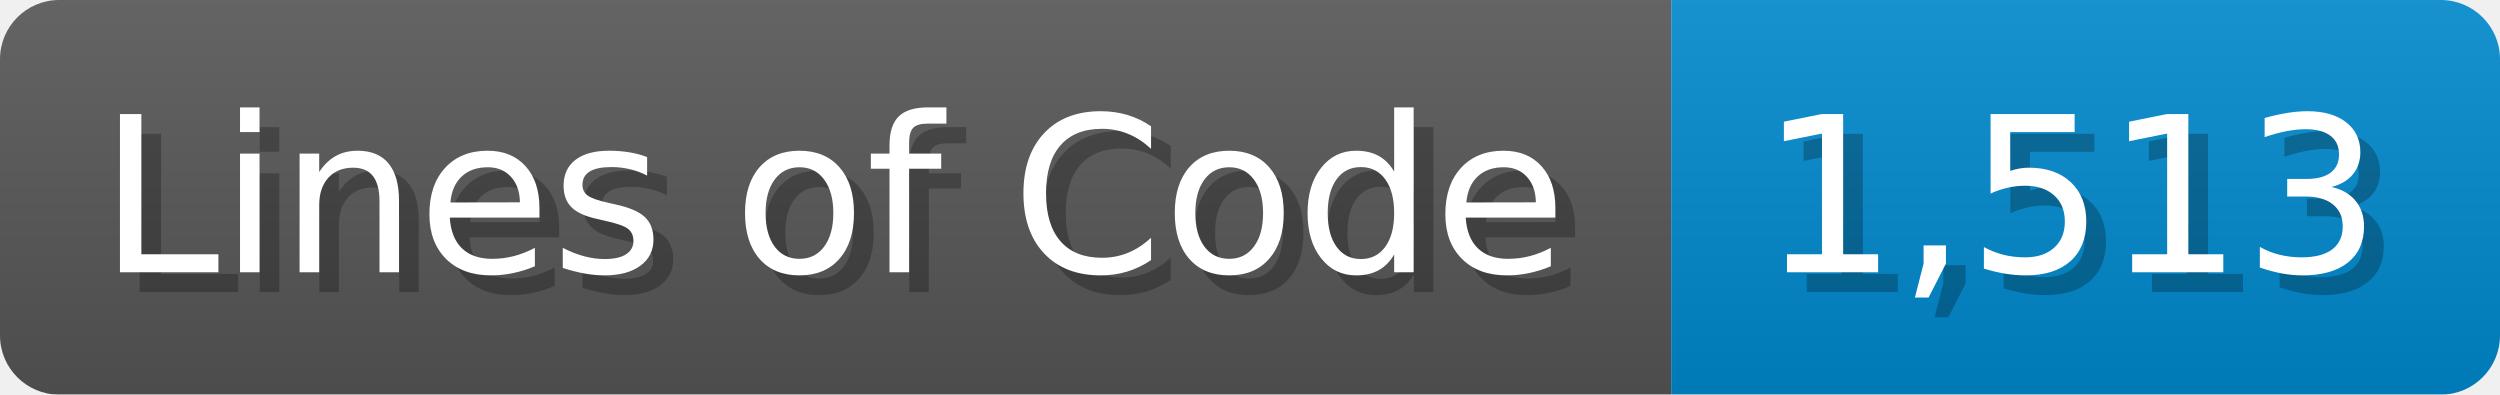
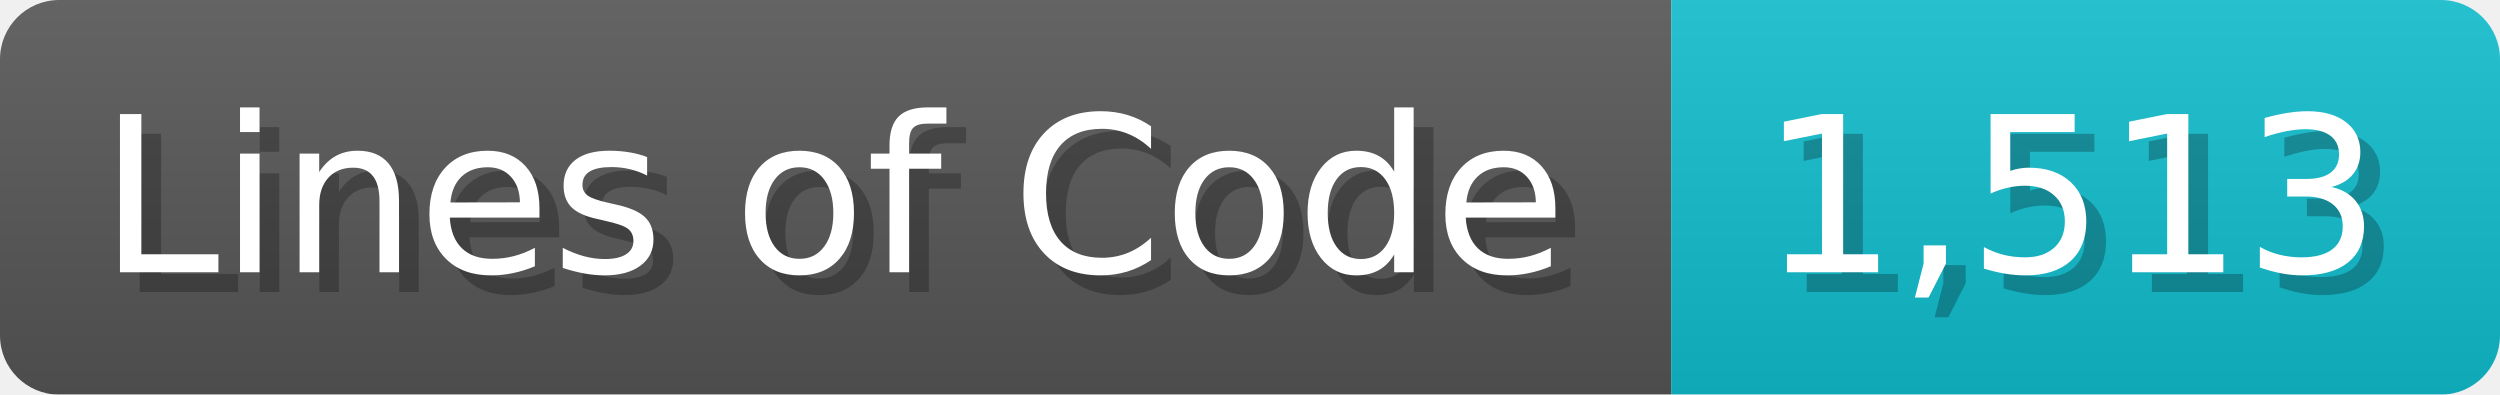
<svg xmlns="http://www.w3.org/2000/svg" width="126.7" height="20" viewBox="0 0 1267 200">
  <linearGradient id="a" x2="0" y2="100%">
    <stop offset="0" stop-opacity=".1" stop-color="#EEE" />
    <stop offset="1" stop-opacity=".1" />
  </linearGradient>
  <mask id="m">
    <rect width="1267" height="200" rx="30" fill="#FFF" />
  </mask>
  <g mask="url(#m)">
    <rect width="847" height="200" fill="#555" />
-     <rect width="420" height="200" fill="#08C" x="847" />
+     <rect width="420" height="200" fill="#1BC" x="847" />
    <rect width="1267" height="200" fill="url(#a)" />
  </g>
  <g fill="#fff" text-anchor="start" font-family="Verdana,DejaVu Sans,sans-serif" font-size="110">
    <text x="60" y="148" textLength="747" fill="#000" opacity="0.25">Lines of Code</text>
    <text x="50" y="138" textLength="747">Lines of Code</text>
    <text x="902" y="148" textLength="320" fill="#000" opacity="0.25">1,513</text>
    <text x="892" y="138" textLength="320">1,513</text>
  </g>
</svg>
